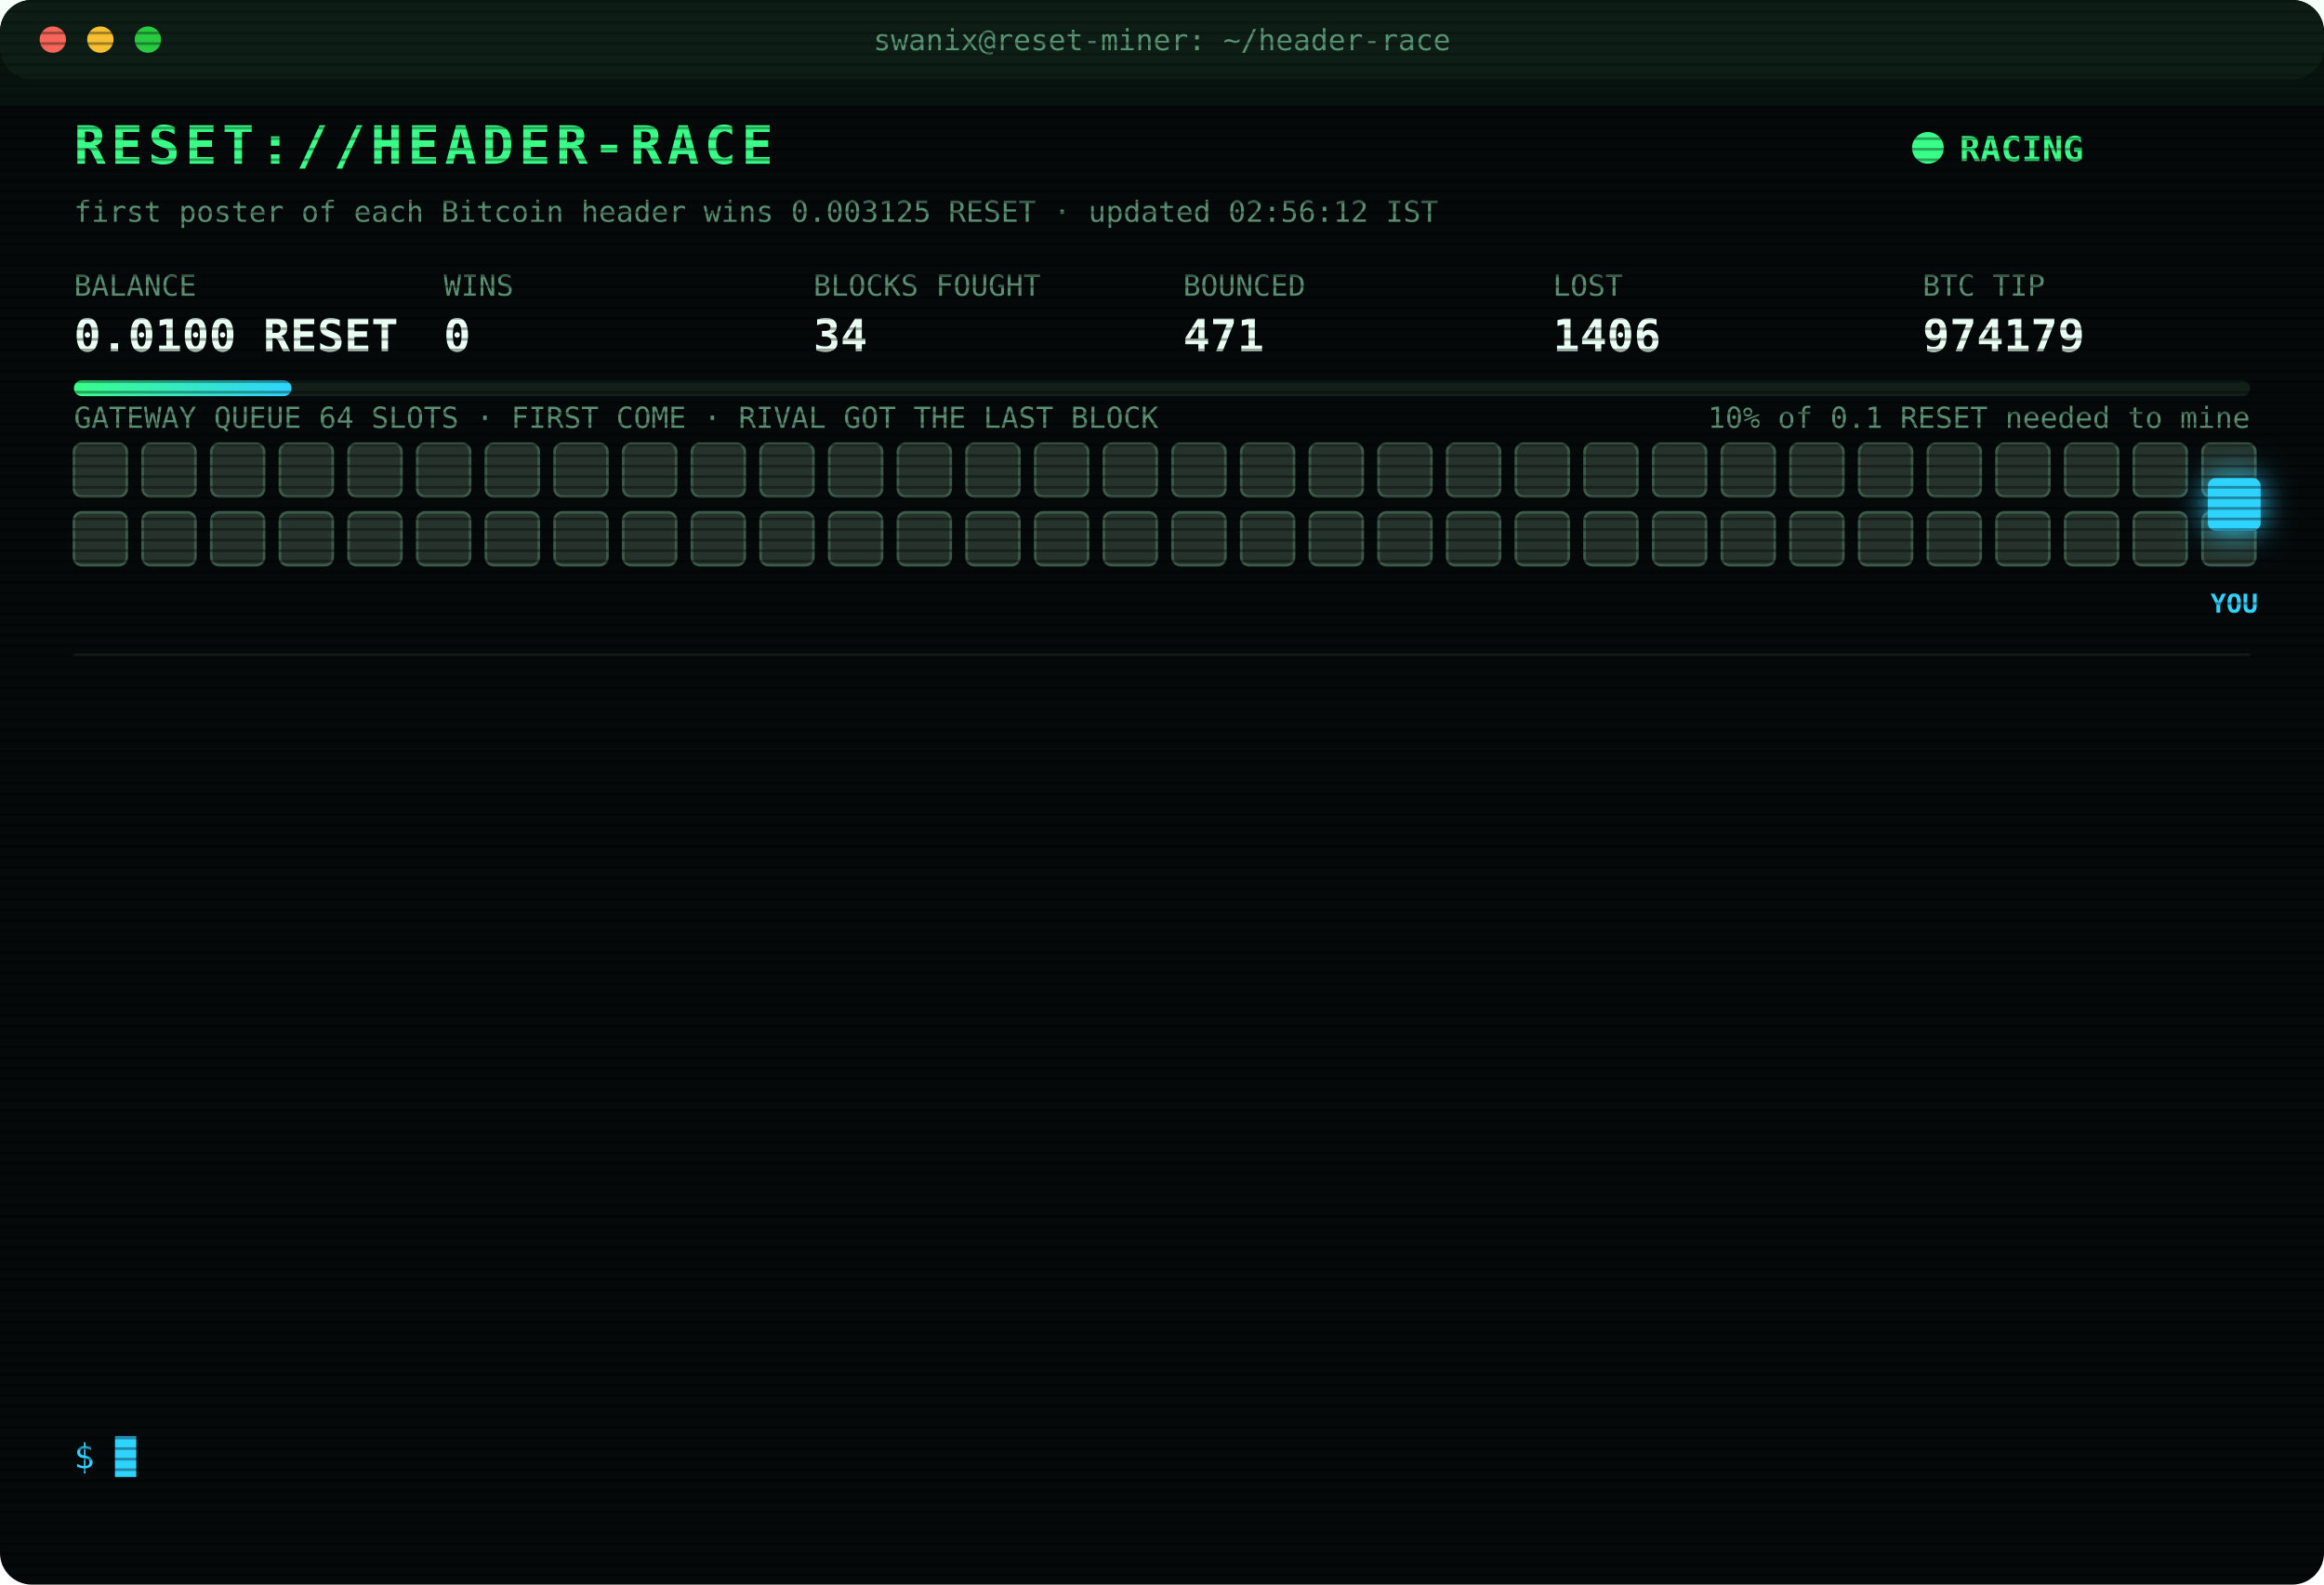
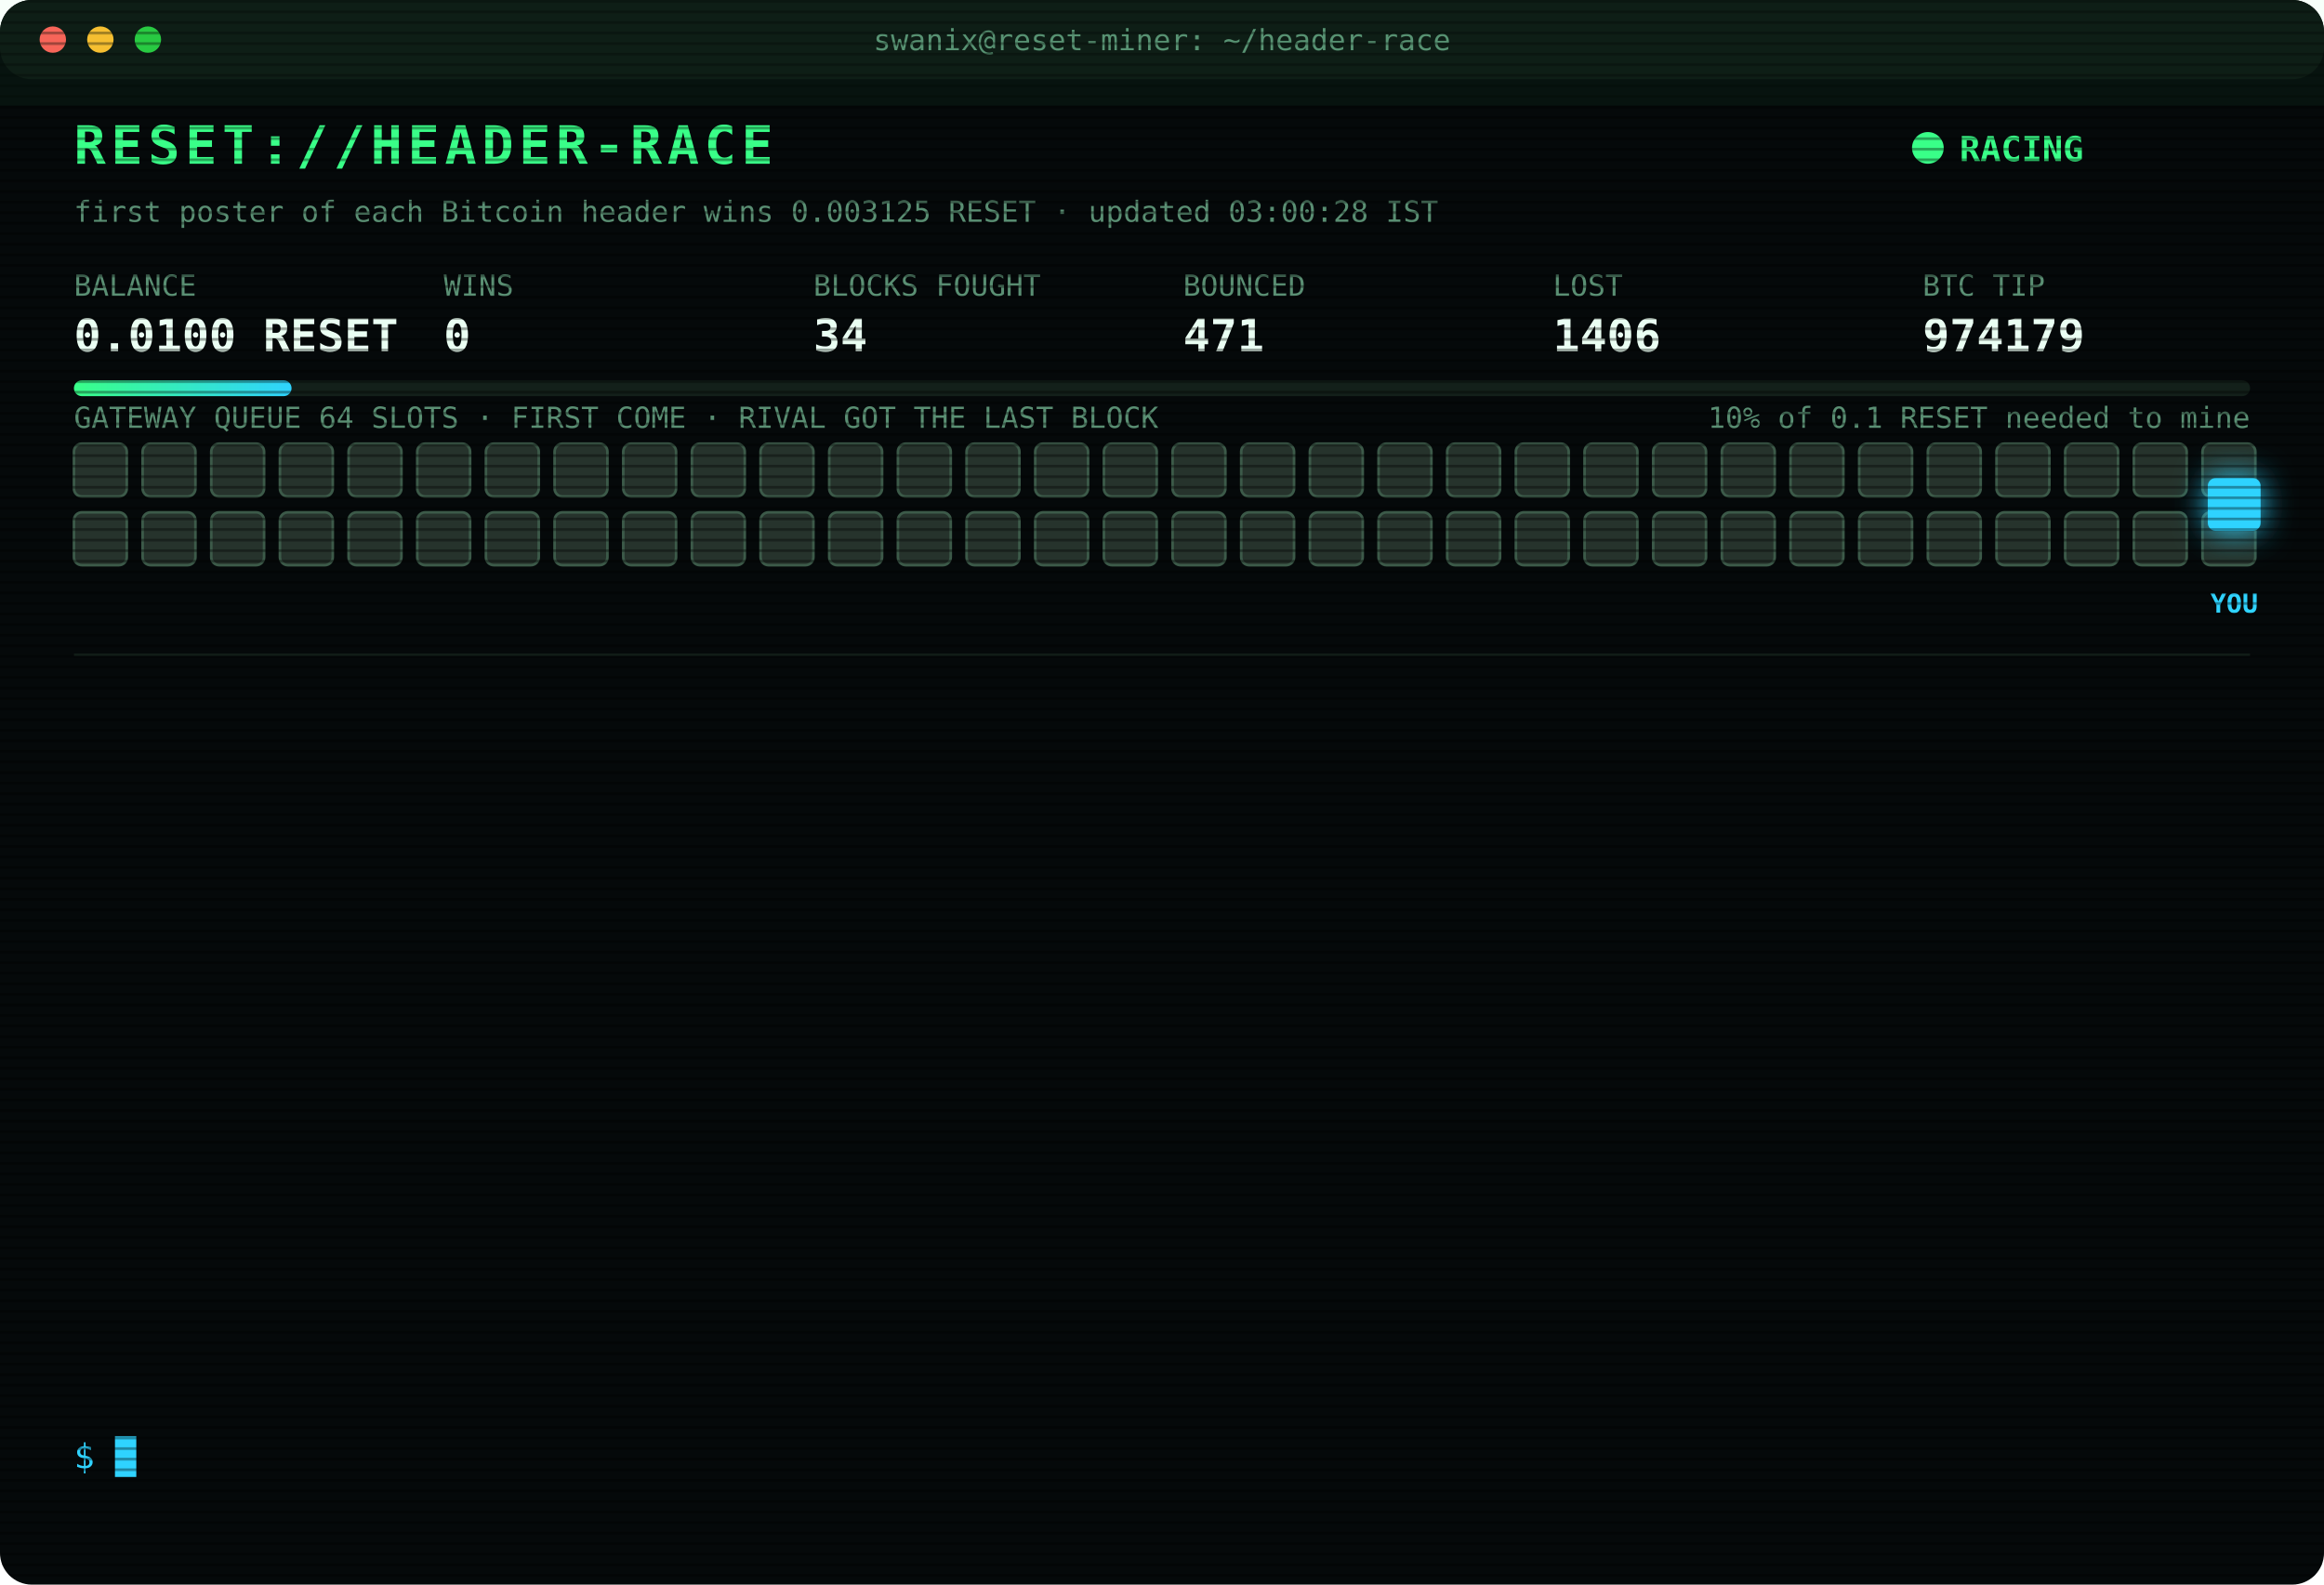
<svg xmlns="http://www.w3.org/2000/svg" width="880" height="600" viewBox="0 0 880 600" font-family="ui-monospace,SFMono-Regular,Menlo,Consolas,monospace">
  <style>
text{font-size:13px;fill:#7CFFB2}
.title{font-size:20px;font-weight:700;fill:#39FF88;letter-spacing:2px;animation:glitch 3s infinite steps(1)}
.sub{fill:#2fd3ff}.k{fill:#5a8f73;font-size:11px}.v{font-size:17px;font-weight:700;fill:#eafff3}
.ts{fill:#3f6b56}.boot{fill:#2fd3ff}.dim{fill:#5a8f73}.bad{fill:#ff4d6d}.warn{fill:#ffd23f}.mag{fill:#ff5cf0}.win{fill:#39FF88;font-weight:700}
.tag{font-size:10px;fill:#2fd3ff;font-weight:700}
.rival{fill:#26332c;stroke:#3c5a49;animation:jam 1.2s infinite alternate}
.idle{fill:#141c18;stroke:#22302a;animation:breathe 4s infinite}
.me{fill:#2fd3ff;filter:drop-shadow(0 0 6px #2fd3ff)}
.hover{animation:nudge 1.1s infinite ease-in-out}.bounce{animation:kick 1.4s infinite}
.ln{opacity:0;animation:in .4s forwards}
.cur{animation:blink 1s infinite steps(1)}
.scan{animation:scan 6s infinite linear}
.led{animation:blink 1.4s infinite}
@keyframes in{from{opacity:0;transform:translateX(-6px)}to{opacity:1;transform:none}}
@keyframes blink{50%{opacity:0}}
@keyframes jam{to{fill:#33463b}}
@keyframes breathe{50%{opacity:.4}}
@keyframes nudge{50%{transform:translateX(-10px)}}
@keyframes kick{0%,100%{transform:none}30%{transform:translateX(-14px)}55%{transform:translateX(10px) translateY(-6px)}}
@keyframes glitch{0%,92%{transform:none}93%{transform:translateX(2px);fill:#ff4d6d}95%{transform:translateX(-2px);fill:#2fd3ff}97%{transform:none}}
@keyframes scan{from{transform:translateY(-40px)}to{transform:translateY(600px)}}
</style>
  <defs>
    <pattern id="sl" width="4" height="4" patternUnits="userSpaceOnUse">
      <rect width="4" height="1" fill="#000" opacity=".35" />
    </pattern>
    <linearGradient id="bar">
      <stop offset="0" stop-color="#39FF88" />
      <stop offset="1" stop-color="#2fd3ff" />
    </linearGradient>
  </defs>
  <rect width="880" height="600" rx="12" fill="#05090a" />
  <rect width="880" height="30" rx="12" fill="#0d1512" />
  <circle cx="20" cy="15" r="5" fill="#ff5f57" />
  <circle cx="38" cy="15" r="5" fill="#febc2e" />
  <circle cx="56" cy="15" r="5" fill="#28c840" />
  <text x="440" y="19" text-anchor="middle" class="k">swanix@reset-miner: ~/header-race</text>
  <text x="28" y="62" class="title">RESET://HEADER-RACE</text>
  <circle class="led" cx="730" cy="56" r="6" fill="#39FF88" />
  <text x="742" y="61" class="win">RACING</text>
-   <text x="28" y="84" class="k">first poster of each Bitcoin header wins 0.003125 RESET · updated 02:56:12 IST</text>
+   <text x="28" y="84" class="k">first poster of each Bitcoin header wins 0.003125 RESET · updated 03:00:28 IST</text>
  <text x="28" y="112" class="k">BALANCE</text>
  <text x="28" y="133" class="v">0.0100 RESET</text>
  <text x="168" y="112" class="k">WINS</text>
  <text x="168" y="133" class="v">0</text>
  <text x="308" y="112" class="k">BLOCKS FOUGHT</text>
  <text x="308" y="133" class="v">34</text>
  <text x="448" y="112" class="k">BOUNCED</text>
  <text x="448" y="133" class="v">471</text>
  <text x="588" y="112" class="k">LOST</text>
  <text x="588" y="133" class="v">1406</text>
  <text x="728" y="112" class="k">BTC TIP</text>
  <text x="728" y="133" class="v">974179</text>
  <rect x="28" y="144" width="824" height="6" rx="3" fill="#13201a" />
  <rect x="28" y="144" width="82.4" height="6" rx="3" fill="url(#bar)" />
  <text x="852" y="162" text-anchor="end" class="k">10% of 0.1 RESET needed to mine</text>
  <text x="28" y="162" class="k">GATEWAY QUEUE 64 SLOTS · FIRST COME · RIVAL GOT THE LAST BLOCK</text>
  <rect class="rival" x="28" y="168" width="20" height="20" rx="3" style="animation-delay:0.00s" />
  <rect class="rival" x="54" y="168" width="20" height="20" rx="3" style="animation-delay:0.05s" />
  <rect class="rival" x="80" y="168" width="20" height="20" rx="3" style="animation-delay:0.10s" />
  <rect class="rival" x="106" y="168" width="20" height="20" rx="3" style="animation-delay:0.15s" />
  <rect class="rival" x="132" y="168" width="20" height="20" rx="3" style="animation-delay:0.20s" />
  <rect class="rival" x="158" y="168" width="20" height="20" rx="3" style="animation-delay:0.25s" />
  <rect class="rival" x="184" y="168" width="20" height="20" rx="3" style="animation-delay:0.30s" />
  <rect class="rival" x="210" y="168" width="20" height="20" rx="3" style="animation-delay:0.35s" />
  <rect class="rival" x="236" y="168" width="20" height="20" rx="3" style="animation-delay:0.40s" />
  <rect class="rival" x="262" y="168" width="20" height="20" rx="3" style="animation-delay:0.45s" />
  <rect class="rival" x="288" y="168" width="20" height="20" rx="3" style="animation-delay:0.50s" />
  <rect class="rival" x="314" y="168" width="20" height="20" rx="3" style="animation-delay:0.55s" />
  <rect class="rival" x="340" y="168" width="20" height="20" rx="3" style="animation-delay:0.60s" />
  <rect class="rival" x="366" y="168" width="20" height="20" rx="3" style="animation-delay:0.65s" />
  <rect class="rival" x="392" y="168" width="20" height="20" rx="3" style="animation-delay:0.70s" />
  <rect class="rival" x="418" y="168" width="20" height="20" rx="3" style="animation-delay:0.75s" />
  <rect class="rival" x="444" y="168" width="20" height="20" rx="3" style="animation-delay:0.80s" />
  <rect class="rival" x="470" y="168" width="20" height="20" rx="3" style="animation-delay:0.85s" />
  <rect class="rival" x="496" y="168" width="20" height="20" rx="3" style="animation-delay:0.90s" />
  <rect class="rival" x="522" y="168" width="20" height="20" rx="3" style="animation-delay:0.95s" />
  <rect class="rival" x="548" y="168" width="20" height="20" rx="3" style="animation-delay:1.00s" />
  <rect class="rival" x="574" y="168" width="20" height="20" rx="3" style="animation-delay:1.05s" />
  <rect class="rival" x="600" y="168" width="20" height="20" rx="3" style="animation-delay:1.10s" />
  <rect class="rival" x="626" y="168" width="20" height="20" rx="3" style="animation-delay:1.15s" />
  <rect class="rival" x="652" y="168" width="20" height="20" rx="3" style="animation-delay:1.20s" />
  <rect class="rival" x="678" y="168" width="20" height="20" rx="3" style="animation-delay:1.25s" />
  <rect class="rival" x="704" y="168" width="20" height="20" rx="3" style="animation-delay:1.30s" />
  <rect class="rival" x="730" y="168" width="20" height="20" rx="3" style="animation-delay:1.35s" />
  <rect class="rival" x="756" y="168" width="20" height="20" rx="3" style="animation-delay:1.40s" />
  <rect class="rival" x="782" y="168" width="20" height="20" rx="3" style="animation-delay:1.45s" />
  <rect class="rival" x="808" y="168" width="20" height="20" rx="3" style="animation-delay:1.50s" />
  <rect class="rival" x="834" y="168" width="20" height="20" rx="3" style="animation-delay:1.55s" />
  <rect class="rival" x="28" y="194" width="20" height="20" rx="3" style="animation-delay:1.60s" />
  <rect class="rival" x="54" y="194" width="20" height="20" rx="3" style="animation-delay:1.65s" />
  <rect class="rival" x="80" y="194" width="20" height="20" rx="3" style="animation-delay:1.70s" />
  <rect class="rival" x="106" y="194" width="20" height="20" rx="3" style="animation-delay:1.75s" />
  <rect class="rival" x="132" y="194" width="20" height="20" rx="3" style="animation-delay:1.80s" />
  <rect class="rival" x="158" y="194" width="20" height="20" rx="3" style="animation-delay:1.85s" />
  <rect class="rival" x="184" y="194" width="20" height="20" rx="3" style="animation-delay:1.90s" />
  <rect class="rival" x="210" y="194" width="20" height="20" rx="3" style="animation-delay:1.95s" />
  <rect class="rival" x="236" y="194" width="20" height="20" rx="3" style="animation-delay:2.00s" />
  <rect class="rival" x="262" y="194" width="20" height="20" rx="3" style="animation-delay:2.05s" />
  <rect class="rival" x="288" y="194" width="20" height="20" rx="3" style="animation-delay:2.10s" />
  <rect class="rival" x="314" y="194" width="20" height="20" rx="3" style="animation-delay:2.15s" />
  <rect class="rival" x="340" y="194" width="20" height="20" rx="3" style="animation-delay:2.20s" />
  <rect class="rival" x="366" y="194" width="20" height="20" rx="3" style="animation-delay:2.25s" />
  <rect class="rival" x="392" y="194" width="20" height="20" rx="3" style="animation-delay:2.30s" />
  <rect class="rival" x="418" y="194" width="20" height="20" rx="3" style="animation-delay:2.35s" />
  <rect class="rival" x="444" y="194" width="20" height="20" rx="3" style="animation-delay:2.40s" />
  <rect class="rival" x="470" y="194" width="20" height="20" rx="3" style="animation-delay:2.45s" />
  <rect class="rival" x="496" y="194" width="20" height="20" rx="3" style="animation-delay:2.50s" />
  <rect class="rival" x="522" y="194" width="20" height="20" rx="3" style="animation-delay:2.55s" />
  <rect class="rival" x="548" y="194" width="20" height="20" rx="3" style="animation-delay:2.60s" />
  <rect class="rival" x="574" y="194" width="20" height="20" rx="3" style="animation-delay:2.65s" />
  <rect class="rival" x="600" y="194" width="20" height="20" rx="3" style="animation-delay:2.70s" />
  <rect class="rival" x="626" y="194" width="20" height="20" rx="3" style="animation-delay:2.75s" />
  <rect class="rival" x="652" y="194" width="20" height="20" rx="3" style="animation-delay:2.80s" />
  <rect class="rival" x="678" y="194" width="20" height="20" rx="3" style="animation-delay:2.85s" />
  <rect class="rival" x="704" y="194" width="20" height="20" rx="3" style="animation-delay:2.90s" />
  <rect class="rival" x="730" y="194" width="20" height="20" rx="3" style="animation-delay:2.95s" />
  <rect class="rival" x="756" y="194" width="20" height="20" rx="3" style="animation-delay:3.00s" />
  <rect class="rival" x="782" y="194" width="20" height="20" rx="3" style="animation-delay:3.05s" />
  <rect class="rival" x="808" y="194" width="20" height="20" rx="3" style="animation-delay:3.10s" />
  <rect class="rival" x="834" y="194" width="20" height="20" rx="3" style="animation-delay:3.15s" />
  <g class="hover">
    <rect class="me" x="836" y="181" width="20" height="20" rx="3" />
    <text class="tag" x="846" y="232" text-anchor="middle">YOU</text>
  </g>
  <line x1="28" x2="852" y1="248" y2="248" stroke="#13201a" />
  <g class="ln" style="animation-delay:0.40s">
    <text x="28" y="270" class="ts">01:23:26</text>
    <text x="104" y="270" class="bad">[LOST] #974168 taken by a rival miner</text>
  </g>
  <g class="ln" style="animation-delay:0.65s">
    <text x="28" y="292" class="ts">01:42:17</text>
    <text x="104" y="292" class="bad">[LOST] #974169 taken by a rival miner</text>
  </g>
  <g class="ln" style="animation-delay:0.90s">
    <text x="28" y="314" class="ts">01:49:47</text>
    <text x="104" y="314" class="bad">[LOST] #974170 taken by a rival miner</text>
  </g>
  <g class="ln" style="animation-delay:1.15s">
    <text x="28" y="336" class="ts">01:54:13</text>
    <text x="104" y="336" class="bad">[LOST] #974171 taken by a rival miner</text>
  </g>
  <g class="ln" style="animation-delay:1.40s">
    <text x="28" y="358" class="ts">01:58:07</text>
    <text x="104" y="358" class="bad">[LOST] #974172 taken by a rival miner</text>
  </g>
  <g class="ln" style="animation-delay:1.65s">
    <text x="28" y="380" class="ts">01:58:47</text>
    <text x="104" y="380" class="bad">[LOST] #974173 taken by a rival miner</text>
  </g>
  <g class="ln" style="animation-delay:1.90s">
    <text x="28" y="402" class="ts">02:02:09</text>
    <text x="104" y="402" class="bad">[LOST] #974174 taken by a rival miner</text>
  </g>
  <g class="ln" style="animation-delay:2.15s">
    <text x="28" y="424" class="ts">02:19:41</text>
    <text x="104" y="424" class="bad">[LOST] #974175 taken by a rival miner</text>
  </g>
  <g class="ln" style="animation-delay:2.40s">
    <text x="28" y="446" class="ts">02:23:58</text>
    <text x="104" y="446" class="bad">[REJECTED] #974177 The network already has these headers.</text>
  </g>
  <g class="ln" style="animation-delay:2.65s">
    <text x="28" y="468" class="ts">02:23:58</text>
    <text x="104" y="468" class="bad">[LOST] #974176 taken by a rival miner</text>
  </g>
  <g class="ln" style="animation-delay:2.90s">
    <text x="28" y="490" class="ts">02:24:32</text>
    <text x="104" y="490" class="bad">[LOST] #974177 taken by a rival miner</text>
  </g>
  <g class="ln" style="animation-delay:3.15s">
    <text x="28" y="512" class="ts">02:35:10</text>
    <text x="104" y="512" class="bad">[LOST] #974178 taken by a rival miner</text>
  </g>
  <g class="ln" style="animation-delay:3.40s">
    <text x="28" y="534" class="ts">02:56:12</text>
    <text x="104" y="534" class="bad">[LOST] #974179 taken by a rival miner</text>
  </g>
  <text x="28" y="556" class="sub">$ <tspan class="cur">█</tspan>
  </text>
  <rect width="880" height="600" rx="12" fill="url(#sl)" pointer-events="none" />
  <rect class="scan" width="880" height="40" fill="#39FF88" opacity=".04" />
</svg>
